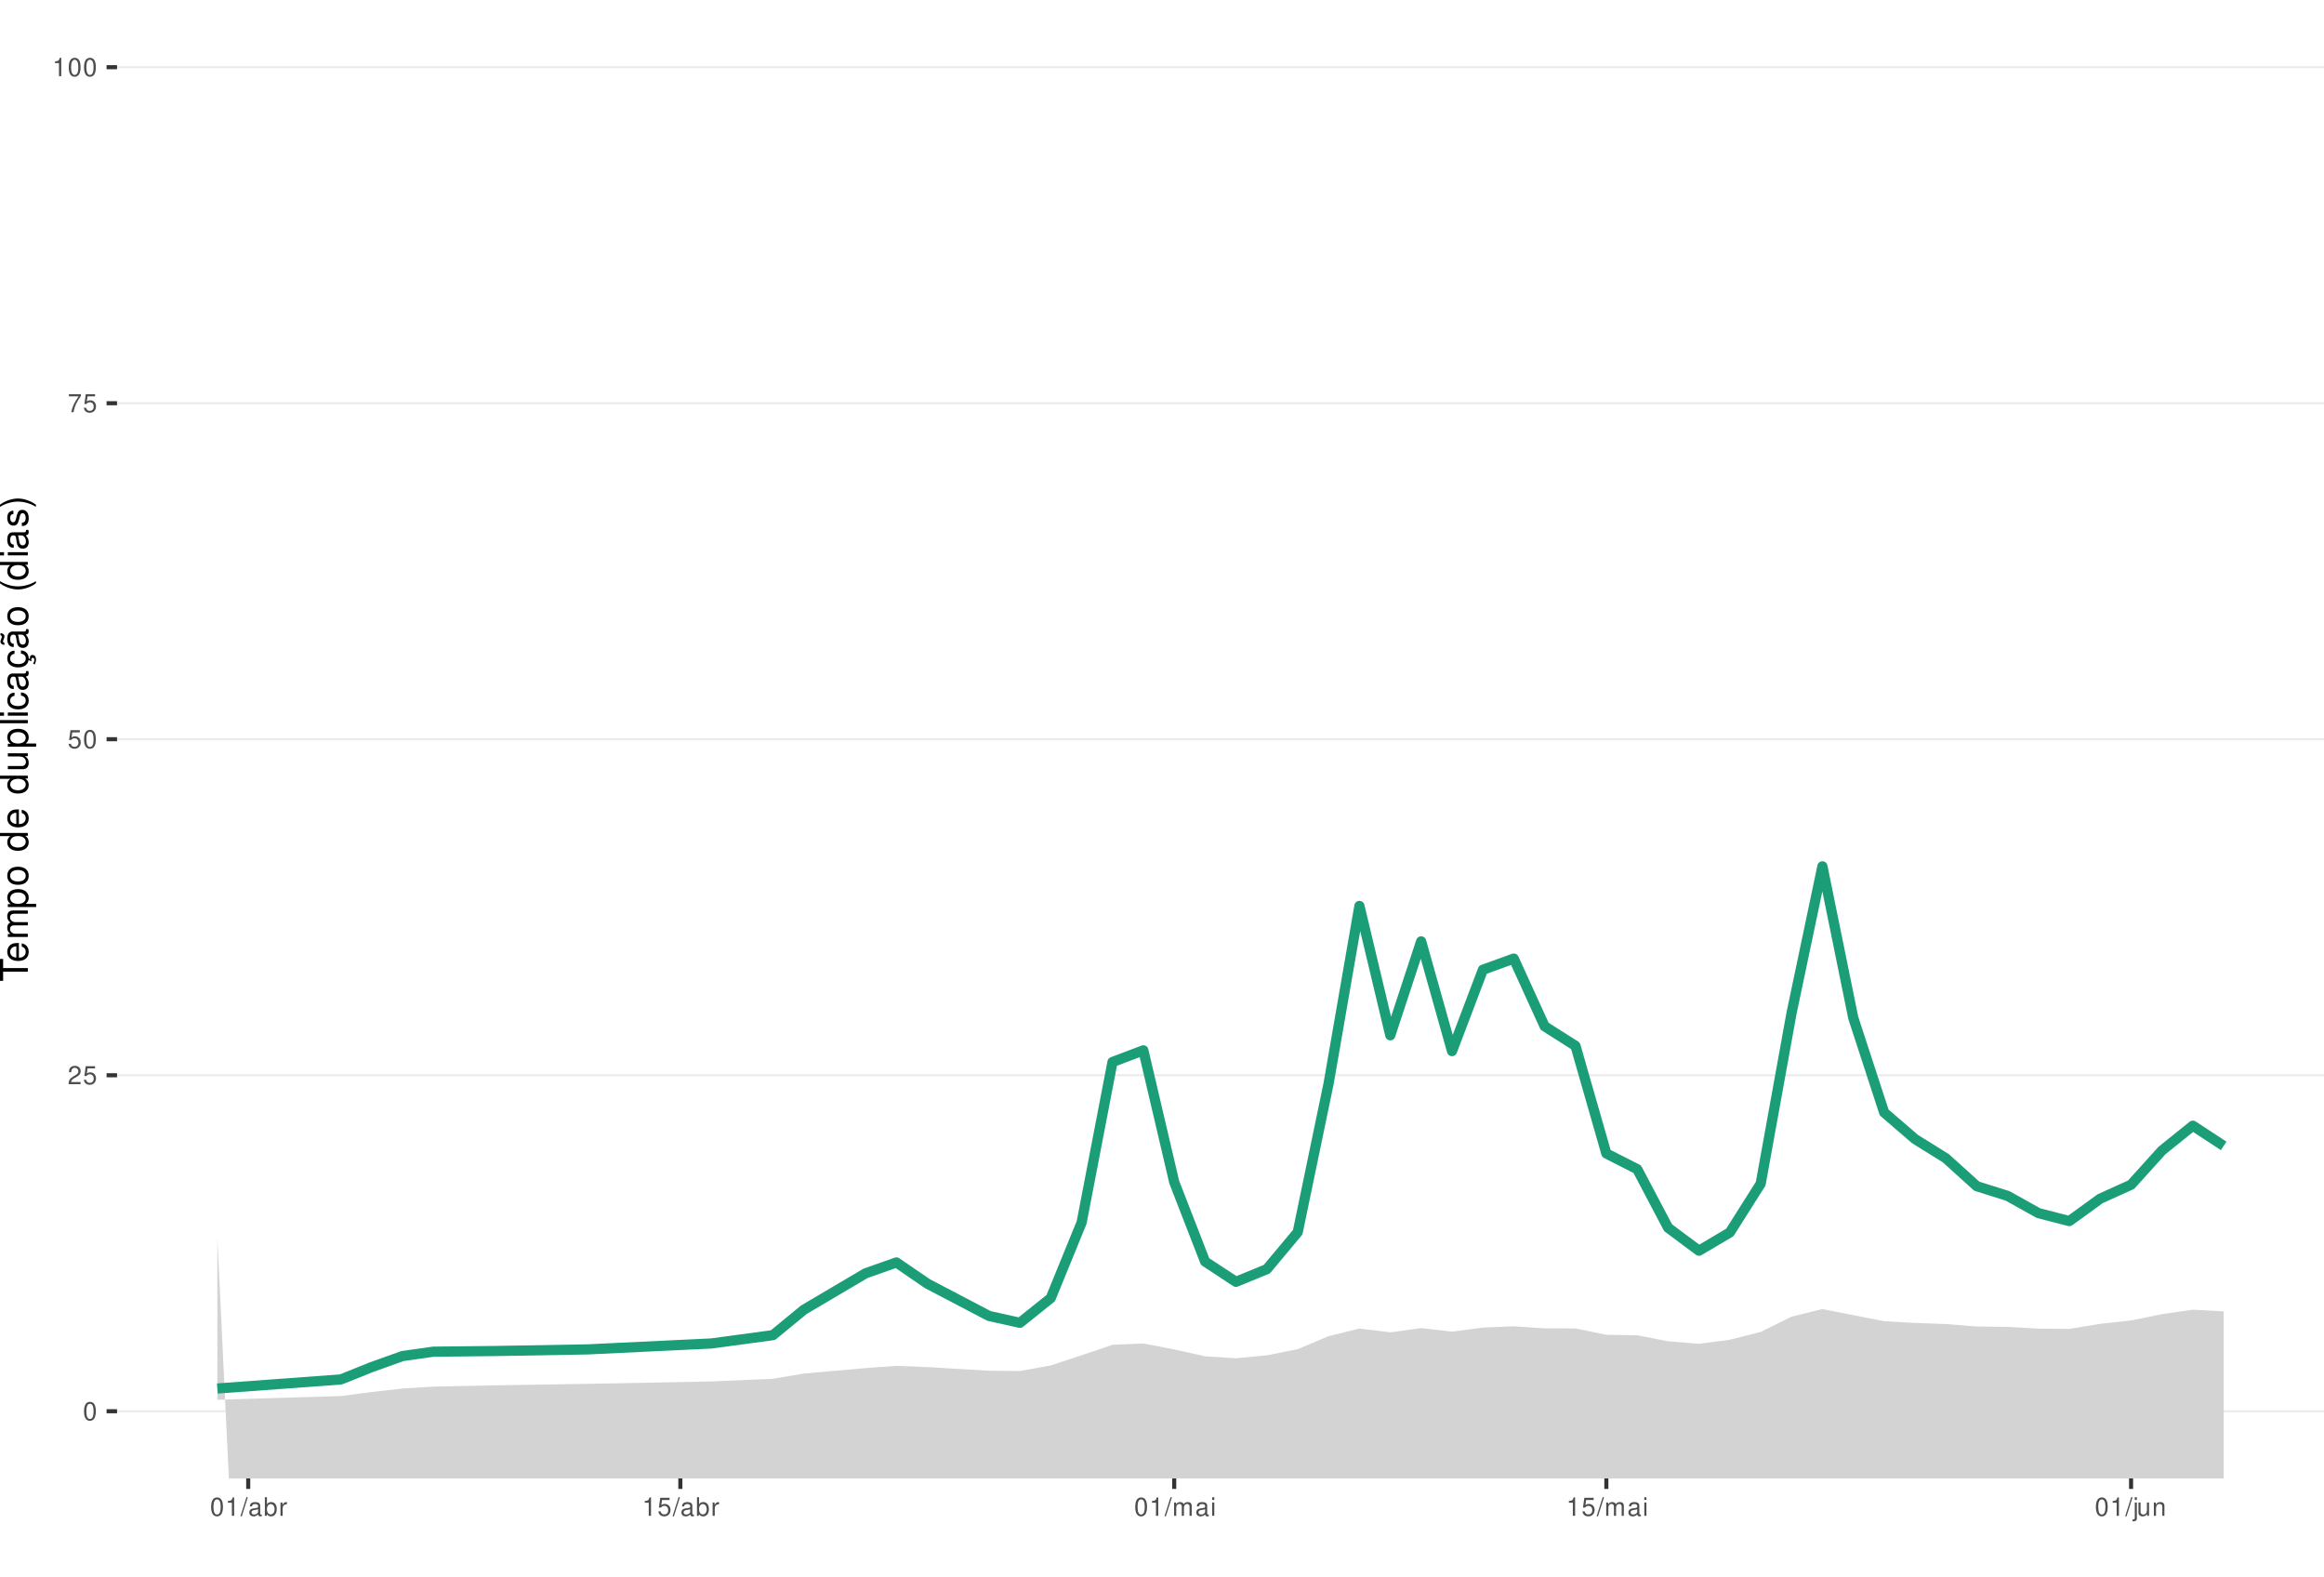
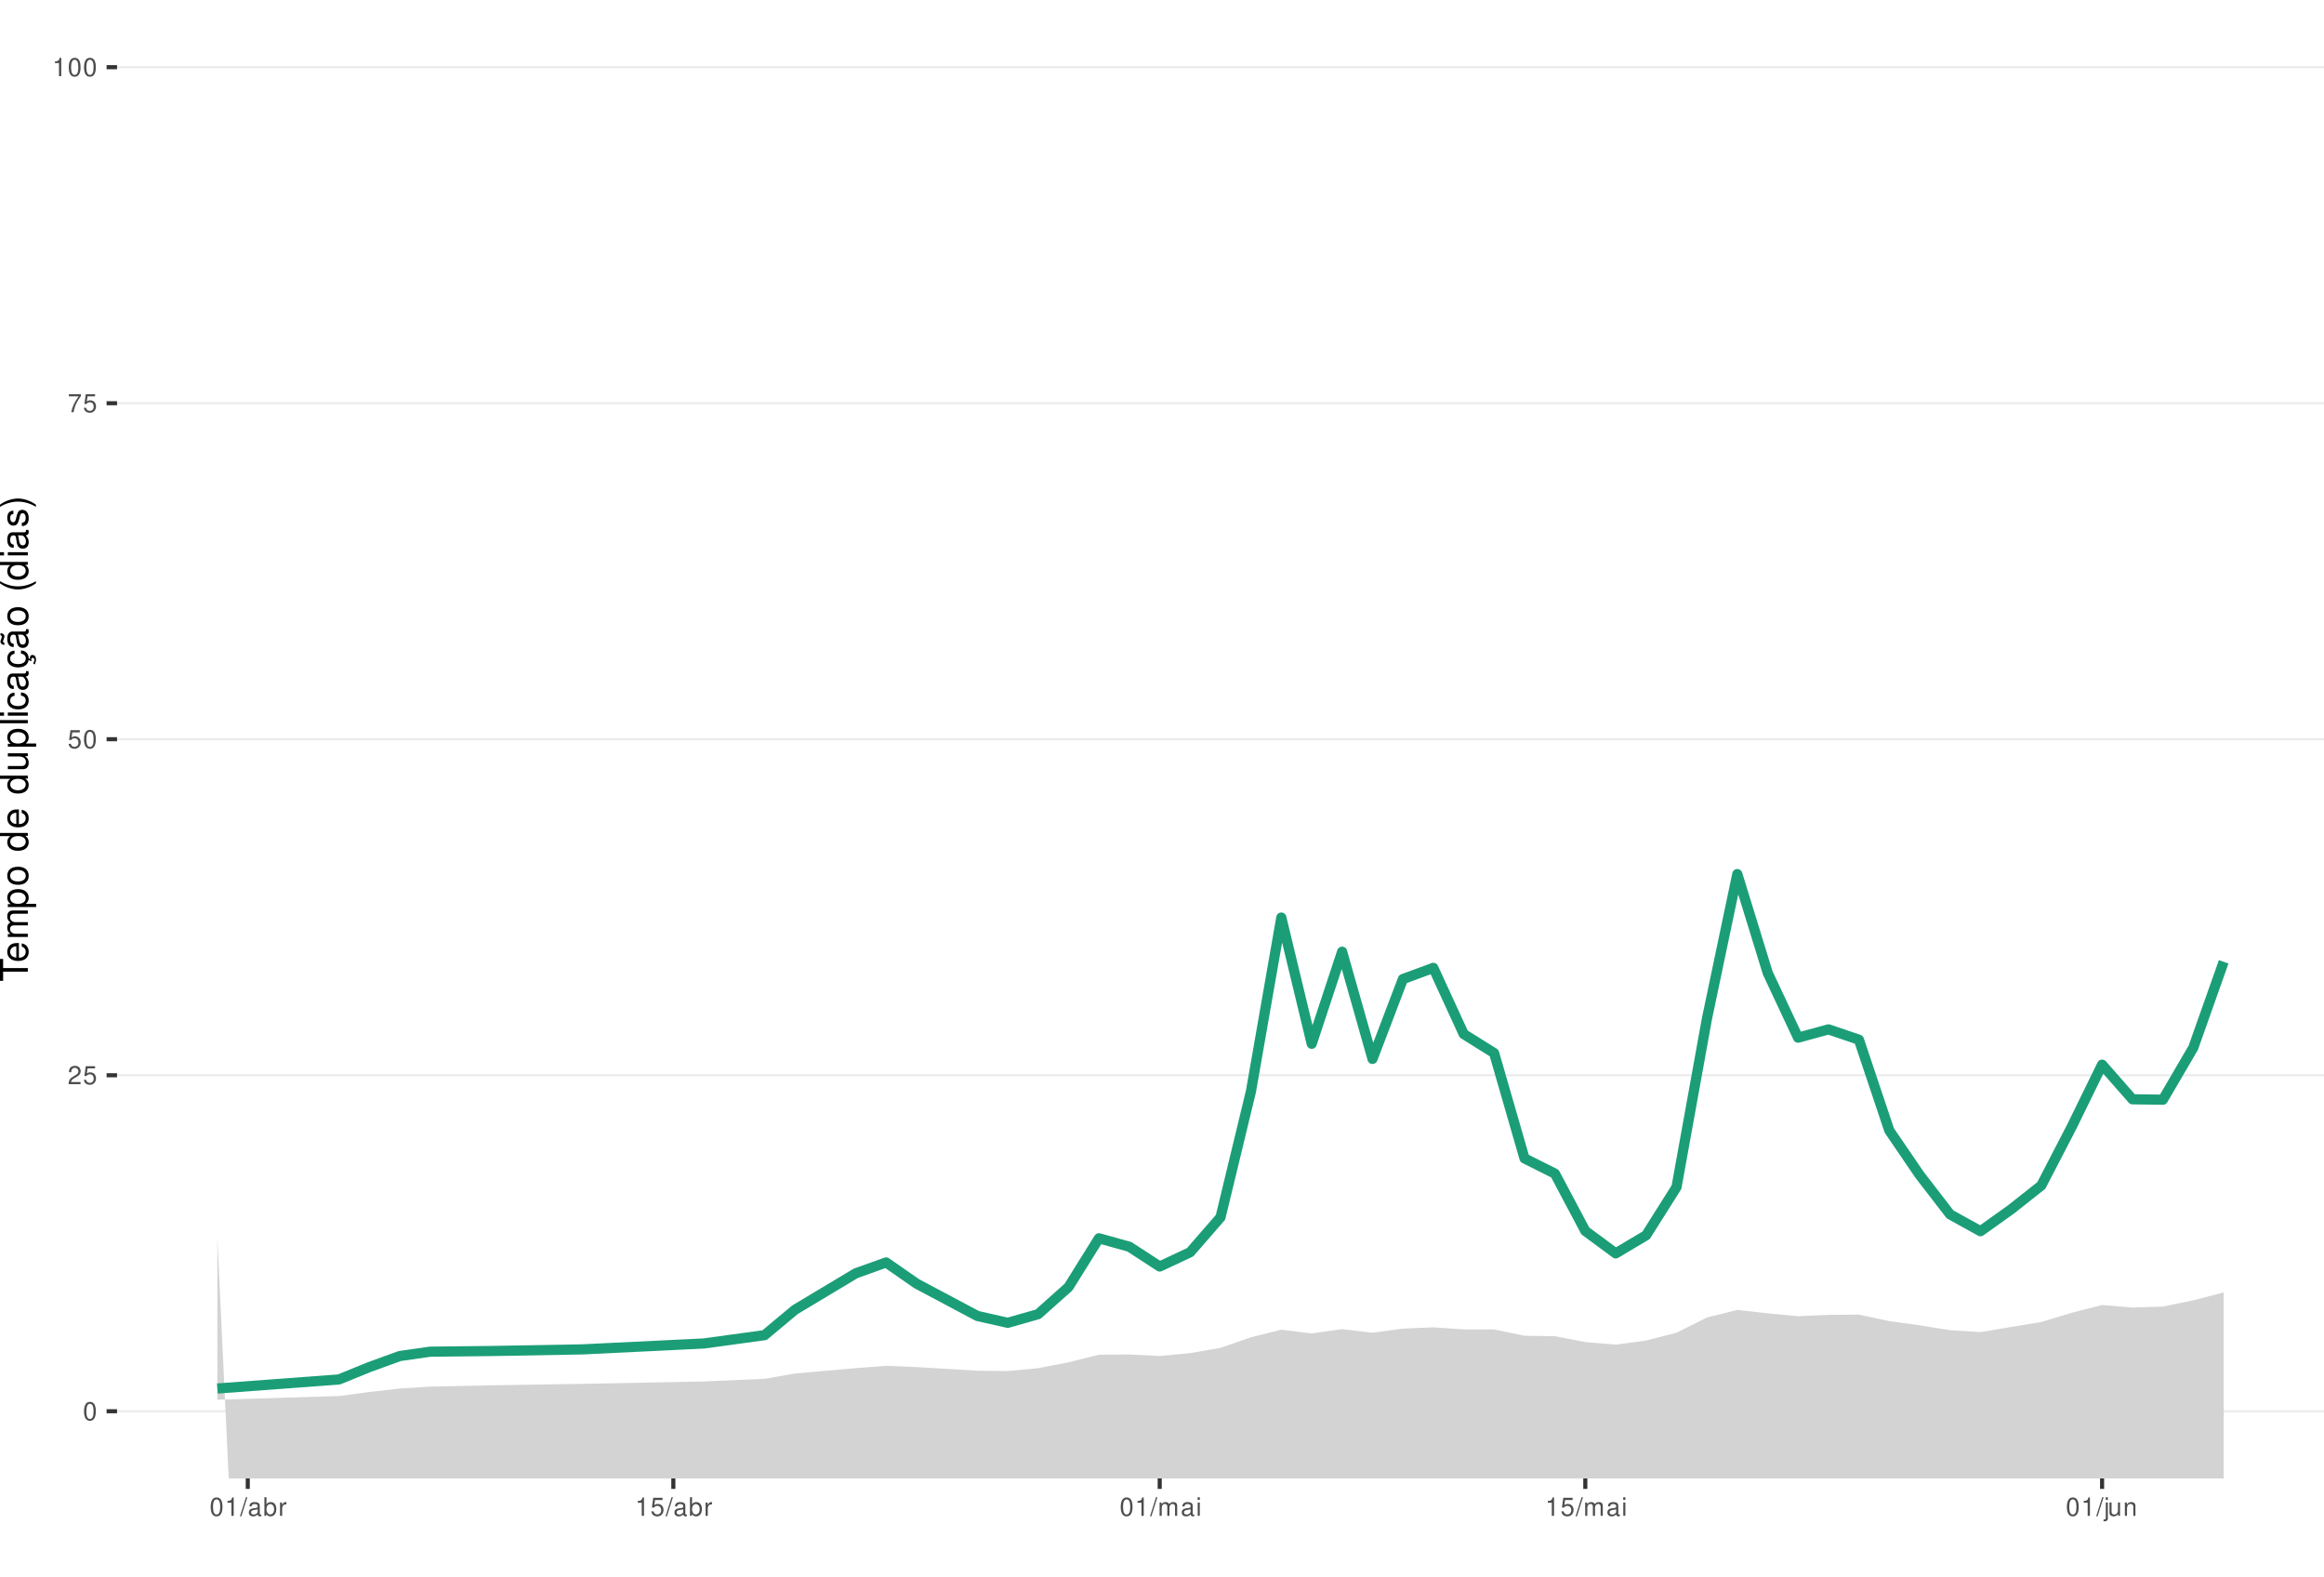
<svg xmlns="http://www.w3.org/2000/svg" xmlns:xlink="http://www.w3.org/1999/xlink" width="609pt" height="413pt" viewBox="0 0 609 413" version="1.1">
  <defs>
    <g>
      <symbol overflow="visible" id="glyph0-0">
        <path style="stroke:none;" d="" />
      </symbol>
      <symbol overflow="visible" id="glyph0-1">
        <path style="stroke:none;" d="M 1.828 -4.812 C 1.391 -4.812 0.984 -4.609 0.75 -4.281 C 0.438 -3.859 0.281 -3.219 0.281 -2.328 C 0.281 -0.703 0.812 0.156 1.828 0.156 C 2.828 0.156 3.375 -0.703 3.375 -2.297 C 3.375 -3.219 3.234 -3.844 2.922 -4.281 C 2.672 -4.625 2.281 -4.812 1.828 -4.812 Z M 1.828 -4.297 C 2.469 -4.297 2.781 -3.641 2.781 -2.344 C 2.781 -0.969 2.469 -0.328 1.812 -0.328 C 1.203 -0.328 0.891 -1 0.891 -2.328 C 0.891 -3.641 1.203 -4.297 1.828 -4.297 Z M 1.828 -4.297 " />
      </symbol>
      <symbol overflow="visible" id="glyph0-2">
        <path style="stroke:none;" d="M 3.375 -0.578 L 0.891 -0.578 C 0.938 -0.984 1.156 -1.234 1.734 -1.578 L 2.406 -1.953 C 3.062 -2.328 3.406 -2.812 3.406 -3.406 C 3.406 -3.812 3.234 -4.188 2.969 -4.438 C 2.688 -4.688 2.344 -4.812 1.891 -4.812 C 1.297 -4.812 0.844 -4.594 0.578 -4.188 C 0.422 -3.938 0.344 -3.641 0.328 -3.141 L 0.922 -3.141 C 0.938 -3.469 0.984 -3.672 1.062 -3.828 C 1.219 -4.125 1.516 -4.297 1.875 -4.297 C 2.406 -4.297 2.797 -3.906 2.797 -3.391 C 2.797 -3.016 2.578 -2.672 2.156 -2.438 L 1.547 -2.078 C 0.562 -1.516 0.281 -1.062 0.219 0 L 3.375 0 Z M 3.375 -0.578 " />
      </symbol>
      <symbol overflow="visible" id="glyph0-3">
        <path style="stroke:none;" d="M 3.172 -4.719 L 0.734 -4.719 L 0.375 -2.156 L 0.922 -2.156 C 1.188 -2.469 1.422 -2.594 1.797 -2.594 C 2.422 -2.594 2.812 -2.156 2.812 -1.453 C 2.812 -0.781 2.422 -0.359 1.781 -0.359 C 1.266 -0.359 0.953 -0.625 0.812 -1.156 L 0.234 -1.156 C 0.312 -0.766 0.375 -0.578 0.516 -0.406 C 0.781 -0.047 1.266 0.156 1.797 0.156 C 2.75 0.156 3.422 -0.547 3.422 -1.531 C 3.422 -2.469 2.797 -3.109 1.891 -3.109 C 1.562 -3.109 1.297 -3.016 1.016 -2.828 L 1.203 -4.141 L 3.172 -4.141 Z M 3.172 -4.719 " />
      </symbol>
      <symbol overflow="visible" id="glyph0-4">
        <path style="stroke:none;" d="M 3.469 -4.719 L 0.312 -4.719 L 0.312 -4.141 L 2.859 -4.141 C 1.734 -2.531 1.266 -1.547 0.922 0 L 1.547 0 C 1.797 -1.516 2.391 -2.812 3.469 -4.234 Z M 3.469 -4.719 " />
      </symbol>
      <symbol overflow="visible" id="glyph0-5">
        <path style="stroke:none;" d="M 1.719 -3.422 L 1.719 0 L 2.312 0 L 2.312 -4.812 L 1.922 -4.812 C 1.719 -4.078 1.578 -3.969 0.672 -3.859 L 0.672 -3.422 Z M 1.719 -3.422 " />
      </symbol>
      <symbol overflow="visible" id="glyph0-6">
        <path style="stroke:none;" d="M 1.531 -4.859 L -0.047 0.141 L 0.312 0.141 L 1.891 -4.859 Z M 1.531 -4.859 " />
      </symbol>
      <symbol overflow="visible" id="glyph0-7">
        <path style="stroke:none;" d="M 3.562 -0.328 C 3.5 -0.312 3.469 -0.312 3.438 -0.312 C 3.25 -0.312 3.141 -0.406 3.141 -0.578 L 3.141 -2.641 C 3.141 -3.25 2.688 -3.594 1.828 -3.594 C 1.312 -3.594 0.906 -3.438 0.672 -3.188 C 0.516 -3 0.453 -2.797 0.438 -2.453 L 0.984 -2.453 C 1.031 -2.875 1.297 -3.078 1.812 -3.078 C 2.312 -3.078 2.594 -2.891 2.594 -2.562 L 2.594 -2.406 C 2.578 -2.172 2.469 -2.078 2.016 -2.031 C 1.219 -1.922 1.109 -1.891 0.891 -1.812 C 0.484 -1.641 0.281 -1.328 0.281 -0.875 C 0.281 -0.25 0.719 0.156 1.422 0.156 C 1.859 0.156 2.219 0 2.609 -0.359 C 2.656 0 2.828 0.156 3.188 0.156 C 3.297 0.156 3.375 0.141 3.562 0.094 Z M 2.594 -1.094 C 2.594 -0.906 2.531 -0.797 2.375 -0.641 C 2.141 -0.438 1.875 -0.328 1.547 -0.328 C 1.109 -0.328 0.859 -0.547 0.859 -0.891 C 0.859 -1.266 1.094 -1.438 1.703 -1.531 C 2.297 -1.609 2.406 -1.641 2.594 -1.719 Z M 2.594 -1.094 " />
      </symbol>
      <symbol overflow="visible" id="glyph0-8">
        <path style="stroke:none;" d="M 0.359 -4.859 L 0.359 0 L 0.859 0 L 0.859 -0.453 C 1.125 -0.047 1.484 0.156 1.969 0.156 C 2.875 0.156 3.484 -0.594 3.484 -1.75 C 3.484 -2.891 2.922 -3.594 1.984 -3.594 C 1.516 -3.594 1.172 -3.406 0.906 -3.016 L 0.906 -4.859 Z M 1.891 -3.062 C 2.5 -3.062 2.906 -2.531 2.906 -1.703 C 2.906 -0.906 2.484 -0.359 1.891 -0.359 C 1.297 -0.359 0.906 -0.906 0.906 -1.719 C 0.906 -2.531 1.297 -3.062 1.891 -3.062 Z M 1.891 -3.062 " />
      </symbol>
      <symbol overflow="visible" id="glyph0-9">
        <path style="stroke:none;" d="M 0.453 -3.484 L 0.453 0 L 1.016 0 L 1.016 -1.812 C 1.031 -2.656 1.375 -3.016 2.141 -3 L 2.141 -3.562 C 2.047 -3.578 1.984 -3.594 1.922 -3.594 C 1.562 -3.594 1.297 -3.375 0.969 -2.859 L 0.969 -3.484 Z M 0.453 -3.484 " />
      </symbol>
      <symbol overflow="visible" id="glyph0-10">
        <path style="stroke:none;" d="M 0.469 -3.484 L 0.469 0 L 1.031 0 L 1.031 -2.188 C 1.031 -2.703 1.391 -3.109 1.844 -3.109 C 2.25 -3.109 2.484 -2.844 2.484 -2.406 L 2.484 0 L 3.047 0 L 3.047 -2.188 C 3.047 -2.703 3.422 -3.109 3.875 -3.109 C 4.266 -3.109 4.516 -2.844 4.516 -2.406 L 4.516 0 L 5.078 0 L 5.078 -2.609 C 5.078 -3.234 4.719 -3.594 4.062 -3.594 C 3.594 -3.594 3.312 -3.453 2.984 -3.062 C 2.781 -3.422 2.5 -3.594 2.047 -3.594 C 1.578 -3.594 1.266 -3.422 0.984 -3 L 0.984 -3.484 Z M 0.469 -3.484 " />
      </symbol>
      <symbol overflow="visible" id="glyph0-11">
        <path style="stroke:none;" d="M 1 -3.484 L 0.453 -3.484 L 0.453 0 L 1 0 Z M 1 -4.859 L 0.438 -4.859 L 0.438 -4.156 L 1 -4.156 Z M 1 -4.859 " />
      </symbol>
      <symbol overflow="visible" id="glyph0-12">
        <path style="stroke:none;" d="M 0.469 -3.484 L 0.469 0.5 C 0.469 0.859 0.359 0.969 0.016 0.969 C -0.031 0.969 -0.047 0.969 -0.125 0.953 L -0.125 1.438 C -0.047 1.438 -0.016 1.453 0.062 1.453 C 0.688 1.453 1.016 1.203 1.016 0.719 L 1.016 -3.484 Z M 1.016 -4.859 L 0.469 -4.859 L 0.469 -4.156 L 1.016 -4.156 Z M 1.016 -4.859 " />
      </symbol>
      <symbol overflow="visible" id="glyph0-13">
        <path style="stroke:none;" d="M 3.203 0 L 3.203 -3.484 L 2.656 -3.484 L 2.656 -1.516 C 2.656 -0.797 2.281 -0.328 1.703 -0.328 C 1.266 -0.328 0.984 -0.594 0.984 -1.016 L 0.984 -3.484 L 0.438 -3.484 L 0.438 -0.797 C 0.438 -0.219 0.859 0.156 1.547 0.156 C 2.062 0.156 2.391 -0.031 2.703 -0.484 L 2.703 0 Z M 3.203 0 " />
      </symbol>
      <symbol overflow="visible" id="glyph0-14">
        <path style="stroke:none;" d="M 0.469 -3.484 L 0.469 0 L 1.031 0 L 1.031 -1.922 C 1.031 -2.641 1.391 -3.109 1.969 -3.109 C 2.406 -3.109 2.688 -2.828 2.688 -2.422 L 2.688 0 L 3.234 0 L 3.234 -2.641 C 3.234 -3.219 2.812 -3.594 2.141 -3.594 C 1.625 -3.594 1.281 -3.391 0.984 -2.906 L 0.984 -3.484 Z M 0.469 -3.484 " />
      </symbol>
      <symbol overflow="visible" id="glyph1-0">
        <path style="stroke:none;" d="" />
      </symbol>
      <symbol overflow="visible" id="glyph1-1">
        <path style="stroke:none;" d="M -6.469 -3.547 L -6.469 -5.938 L -7.297 -5.938 L -7.297 -0.203 L -6.469 -0.203 L -6.469 -2.609 L 0 -2.609 L 0 -3.547 Z M -6.469 -3.547 " />
      </symbol>
      <symbol overflow="visible" id="glyph1-2">
        <path style="stroke:none;" d="M -2.344 -5.125 C -3.141 -5.125 -3.625 -5.062 -4.016 -4.922 C -4.875 -4.578 -5.391 -3.781 -5.391 -2.797 C -5.391 -1.344 -4.281 -0.406 -2.547 -0.406 C -0.812 -0.406 0.234 -1.297 0.234 -2.781 C 0.234 -3.984 -0.453 -4.812 -1.594 -5.016 L -1.594 -4.188 C -0.906 -3.953 -0.547 -3.484 -0.547 -2.812 C -0.547 -2.281 -0.781 -1.828 -1.219 -1.547 C -1.516 -1.344 -1.812 -1.281 -2.344 -1.266 Z M -3.016 -1.297 C -3.984 -1.359 -4.625 -1.953 -4.625 -2.797 C -4.625 -3.641 -3.953 -4.234 -3.016 -4.234 Z M -3.016 -1.297 " />
      </symbol>
      <symbol overflow="visible" id="glyph1-3">
        <path style="stroke:none;" d="M -5.234 -0.703 L 0 -0.703 L 0 -1.547 L -3.297 -1.547 C -4.047 -1.547 -4.656 -2.094 -4.656 -2.766 C -4.656 -3.391 -4.281 -3.734 -3.609 -3.734 L 0 -3.734 L 0 -4.578 L -3.297 -4.578 C -4.047 -4.578 -4.656 -5.125 -4.656 -5.812 C -4.656 -6.422 -4.266 -6.781 -3.609 -6.781 L 0 -6.781 L 0 -7.625 L -3.938 -7.625 C -4.875 -7.625 -5.391 -7.078 -5.391 -6.094 C -5.391 -5.406 -5.188 -4.984 -4.594 -4.484 C -5.156 -4.188 -5.391 -3.766 -5.391 -3.078 C -5.391 -2.375 -5.125 -1.906 -4.5 -1.469 L -5.234 -1.469 Z M -5.234 -0.703 " />
      </symbol>
      <symbol overflow="visible" id="glyph1-4">
        <path style="stroke:none;" d="M 2.188 -0.547 L 2.188 -1.375 L -0.547 -1.375 C -0.016 -1.812 0.234 -2.312 0.234 -2.984 C 0.234 -4.344 -0.859 -5.234 -2.531 -5.234 C -4.297 -5.234 -5.391 -4.375 -5.391 -2.984 C -5.391 -2.266 -5.062 -1.703 -4.453 -1.312 L -5.234 -1.312 L -5.234 -0.547 Z M -4.609 -2.844 C -4.609 -3.766 -3.797 -4.359 -2.547 -4.359 C -1.359 -4.359 -0.547 -3.75 -0.547 -2.844 C -0.547 -1.953 -1.344 -1.375 -2.578 -1.375 C -3.812 -1.375 -4.609 -1.953 -4.609 -2.844 Z M -4.609 -2.844 " />
      </symbol>
      <symbol overflow="visible" id="glyph1-5">
        <path style="stroke:none;" d="M -5.391 -2.719 C -5.391 -1.234 -4.344 -0.359 -2.578 -0.359 C -0.812 -0.359 0.234 -1.234 0.234 -2.734 C 0.234 -4.203 -0.812 -5.094 -2.547 -5.094 C -4.359 -5.094 -5.391 -4.234 -5.391 -2.719 Z M -4.625 -2.734 C -4.625 -3.672 -3.844 -4.234 -2.547 -4.234 C -1.312 -4.234 -0.547 -3.656 -0.547 -2.734 C -0.547 -1.797 -1.312 -1.234 -2.578 -1.234 C -3.844 -1.234 -4.625 -1.797 -4.625 -2.734 Z M -4.625 -2.734 " />
      </symbol>
      <symbol overflow="visible" id="glyph1-6">
        <path style="stroke:none;" d="" />
      </symbol>
      <symbol overflow="visible" id="glyph1-7">
        <path style="stroke:none;" d="M -7.297 -4.953 L -7.297 -4.125 L -4.578 -4.125 C -5.109 -3.766 -5.391 -3.203 -5.391 -2.516 C -5.391 -1.156 -4.297 -0.266 -2.625 -0.266 C -0.859 -0.266 0.234 -1.125 0.234 -2.547 C 0.234 -3.266 -0.047 -3.766 -0.688 -4.203 L 0 -4.203 L 0 -4.953 Z M -4.609 -2.656 C -4.609 -3.547 -3.812 -4.125 -2.562 -4.125 C -1.344 -4.125 -0.547 -3.547 -0.547 -2.656 C -0.547 -1.734 -1.359 -1.125 -2.578 -1.125 C -3.797 -1.125 -4.609 -1.734 -4.609 -2.656 Z M -4.609 -2.656 " />
      </symbol>
      <symbol overflow="visible" id="glyph1-8">
        <path style="stroke:none;" d="M 0 -4.812 L -5.234 -4.812 L -5.234 -3.984 L -2.266 -3.984 C -1.203 -3.984 -0.5 -3.438 -0.5 -2.562 C -0.5 -1.906 -0.906 -1.484 -1.531 -1.484 L -5.234 -1.484 L -5.234 -0.656 L -1.203 -0.656 C -0.328 -0.656 0.234 -1.297 0.234 -2.312 C 0.234 -3.094 -0.047 -3.578 -0.734 -4.062 L 0 -4.062 Z M 0 -4.812 " />
      </symbol>
      <symbol overflow="visible" id="glyph1-9">
        <path style="stroke:none;" d="M -7.297 -1.516 L -7.297 -0.688 L 0 -0.688 L 0 -1.516 Z M -7.297 -1.516 " />
      </symbol>
      <symbol overflow="visible" id="glyph1-10">
        <path style="stroke:none;" d="M -5.234 -1.5 L -5.234 -0.672 L 0 -0.672 L 0 -1.5 Z M -7.297 -1.5 L -7.297 -0.656 L -6.234 -0.656 L -6.234 -1.5 Z M -7.297 -1.5 " />
      </symbol>
      <symbol overflow="visible" id="glyph1-11">
        <path style="stroke:none;" d="M -3.484 -4.703 C -3.984 -4.672 -4.312 -4.562 -4.609 -4.359 C -5.094 -4 -5.391 -3.375 -5.391 -2.641 C -5.391 -1.219 -4.266 -0.312 -2.531 -0.312 C -0.844 -0.312 0.234 -1.203 0.234 -2.625 C 0.234 -3.875 -0.516 -4.672 -1.797 -4.766 L -1.797 -3.938 C -0.953 -3.797 -0.547 -3.359 -0.547 -2.656 C -0.547 -1.734 -1.297 -1.188 -2.531 -1.188 C -3.844 -1.188 -4.625 -1.719 -4.625 -2.625 C -4.625 -3.328 -4.203 -3.766 -3.484 -3.875 Z M -3.484 -4.703 " />
      </symbol>
      <symbol overflow="visible" id="glyph1-12">
        <path style="stroke:none;" d="M -0.484 -5.344 C -0.469 -5.266 -0.469 -5.219 -0.469 -5.172 C -0.469 -4.875 -0.625 -4.719 -0.875 -4.719 L -3.953 -4.719 C -4.891 -4.719 -5.391 -4.047 -5.391 -2.75 C -5.391 -1.984 -5.172 -1.375 -4.781 -1.016 C -4.516 -0.766 -4.203 -0.672 -3.688 -0.656 L -3.688 -1.484 C -4.328 -1.562 -4.625 -1.938 -4.625 -2.719 C -4.625 -3.484 -4.344 -3.891 -3.844 -3.891 L -3.625 -3.891 C -3.266 -3.875 -3.125 -3.703 -3.047 -3.016 C -2.891 -1.844 -2.844 -1.656 -2.719 -1.344 C -2.453 -0.734 -2 -0.422 -1.312 -0.422 C -0.375 -0.422 0.234 -1.078 0.234 -2.141 C 0.234 -2.797 0 -3.328 -0.547 -3.922 C 0 -3.984 0.234 -4.234 0.234 -4.781 C 0.234 -4.953 0.203 -5.062 0.141 -5.344 Z M -1.656 -3.891 C -1.375 -3.891 -1.203 -3.812 -0.969 -3.562 C -0.656 -3.219 -0.5 -2.812 -0.5 -2.312 C -0.5 -1.672 -0.812 -1.297 -1.344 -1.297 C -1.891 -1.297 -2.172 -1.656 -2.297 -2.547 C -2.422 -3.438 -2.453 -3.609 -2.594 -3.891 Z M -1.656 -3.891 " />
      </symbol>
      <symbol overflow="visible" id="glyph1-13">
        <path style="stroke:none;" d="M 0.234 -2.641 C 0.234 -3.875 -0.547 -4.703 -1.797 -4.766 L -1.797 -3.938 C -0.953 -3.797 -0.531 -3.359 -0.531 -2.656 C -0.531 -1.734 -1.281 -1.188 -2.516 -1.188 C -3.844 -1.188 -4.625 -1.719 -4.625 -2.625 C -4.625 -3.328 -4.203 -3.766 -3.484 -3.875 L -3.484 -4.703 C -3.984 -4.672 -4.312 -4.562 -4.609 -4.359 C -5.094 -4 -5.391 -3.375 -5.391 -2.641 C -5.391 -1.219 -4.266 -0.312 -2.531 -0.312 C -1.469 -0.312 -0.625 -0.672 -0.156 -1.312 C 0.047 -1.594 0.125 -1.812 0.203 -2.25 L 0.922 -1.938 L 0.984 -2.062 C 0.938 -2.188 0.906 -2.25 0.906 -2.375 C 0.906 -2.656 1.047 -2.828 1.281 -2.828 C 1.547 -2.828 1.734 -2.594 1.734 -2.297 C 1.734 -2.031 1.672 -1.844 1.438 -1.406 L 1.406 -1.312 L 1.812 -1.094 C 2.078 -1.75 2.141 -1.953 2.141 -2.344 C 2.141 -3.109 1.781 -3.578 1.203 -3.578 C 0.781 -3.578 0.547 -3.297 0.547 -2.797 C 0.547 -2.703 0.547 -2.641 0.562 -2.516 Z M 0.234 -2.641 " />
      </symbol>
      <symbol overflow="visible" id="glyph1-14">
        <path style="stroke:none;" d="M -0.484 -5.344 C -0.469 -5.266 -0.469 -5.219 -0.469 -5.172 C -0.469 -4.875 -0.625 -4.719 -0.875 -4.719 L -3.953 -4.719 C -4.891 -4.719 -5.391 -4.047 -5.391 -2.75 C -5.391 -1.984 -5.172 -1.375 -4.781 -1.016 C -4.516 -0.766 -4.203 -0.672 -3.688 -0.656 L -3.688 -1.484 C -4.328 -1.562 -4.625 -1.938 -4.625 -2.719 C -4.625 -3.484 -4.344 -3.891 -3.844 -3.891 L -3.625 -3.891 C -3.266 -3.875 -3.125 -3.703 -3.047 -3.016 C -2.891 -1.844 -2.844 -1.656 -2.719 -1.344 C -2.453 -0.734 -2 -0.422 -1.312 -0.422 C -0.375 -0.422 0.234 -1.078 0.234 -2.141 C 0.234 -2.797 0 -3.328 -0.547 -3.922 C 0 -3.984 0.234 -4.234 0.234 -4.781 C 0.234 -4.953 0.203 -5.062 0.141 -5.344 Z M -1.656 -3.891 C -1.375 -3.891 -1.203 -3.812 -0.969 -3.562 C -0.656 -3.219 -0.5 -2.812 -0.5 -2.312 C -0.5 -1.672 -0.812 -1.297 -1.344 -1.297 C -1.891 -1.297 -2.172 -1.656 -2.297 -2.547 C -2.422 -3.438 -2.453 -3.609 -2.594 -3.891 Z M -7.172 -3.75 C -6.922 -3.672 -6.812 -3.547 -6.812 -3.375 C -6.812 -3.25 -6.875 -2.984 -6.984 -2.734 C -7.156 -2.312 -7.172 -2.25 -7.172 -2.047 C -7.172 -1.594 -6.797 -1.297 -6.141 -1.188 L -6.141 -1.766 C -6.375 -1.812 -6.5 -1.938 -6.5 -2.094 C -6.5 -2.203 -6.469 -2.344 -6.375 -2.578 C -6.156 -3.156 -6.125 -3.234 -6.125 -3.438 C -6.125 -3.922 -6.484 -4.219 -7.172 -4.312 Z M -7.172 -3.75 " />
      </symbol>
      <symbol overflow="visible" id="glyph1-15">
        <path style="stroke:none;" d="M -7.297 -2.359 C -5.984 -1.359 -4.156 -0.734 -2.594 -0.734 C -1.016 -0.734 0.812 -1.359 2.125 -2.359 L 2.125 -2.906 C 0.688 -2.031 -0.984 -1.547 -2.594 -1.547 C -4.188 -1.547 -5.875 -2.031 -7.297 -2.906 Z M -7.297 -2.359 " />
      </symbol>
      <symbol overflow="visible" id="glyph1-16">
        <path style="stroke:none;" d="M -3.781 -4.375 C -4.812 -4.375 -5.391 -3.688 -5.391 -2.484 C -5.391 -1.266 -4.766 -0.469 -3.797 -0.469 C -2.969 -0.469 -2.578 -0.891 -2.281 -2.125 L -2.094 -2.906 C -1.953 -3.484 -1.734 -3.719 -1.375 -3.719 C -0.875 -3.719 -0.547 -3.234 -0.547 -2.5 C -0.547 -2.047 -0.672 -1.672 -0.891 -1.453 C -1.047 -1.328 -1.188 -1.266 -1.562 -1.219 L -1.562 -0.344 C -0.344 -0.375 0.234 -1.062 0.234 -2.438 C 0.234 -3.75 -0.422 -4.594 -1.438 -4.594 C -2.203 -4.594 -2.641 -4.156 -2.891 -3.109 L -3.078 -2.312 C -3.234 -1.625 -3.453 -1.344 -3.828 -1.344 C -4.312 -1.344 -4.625 -1.766 -4.625 -2.453 C -4.625 -3.125 -4.328 -3.484 -3.781 -3.5 Z M -3.781 -4.375 " />
      </symbol>
      <symbol overflow="visible" id="glyph1-17">
        <path style="stroke:none;" d="M 2.125 -0.938 C 0.812 -1.938 -1.016 -2.562 -2.578 -2.562 C -4.156 -2.562 -5.984 -1.938 -7.297 -0.938 L -7.297 -0.375 C -5.859 -1.266 -4.188 -1.75 -2.578 -1.75 C -0.984 -1.75 0.703 -1.266 2.125 -0.375 Z M 2.125 -0.938 " />
      </symbol>
    </g>
    <clipPath id="clip1">
      <path d="M 30.672 0 L 609 0 L 609 387.328 L 30.672 387.328 Z M 30.672 0 " />
    </clipPath>
    <clipPath id="clip2">
      <path d="M 30.672 369 L 609 369 L 609 370 L 30.672 370 Z M 30.672 369 " />
    </clipPath>
    <clipPath id="clip3">
      <path d="M 30.672 281 L 609 281 L 609 282 L 30.672 282 Z M 30.672 281 " />
    </clipPath>
    <clipPath id="clip4">
      <path d="M 30.672 193 L 609 193 L 609 194 L 30.672 194 Z M 30.672 193 " />
    </clipPath>
    <clipPath id="clip5">
      <path d="M 30.672 105 L 609 105 L 609 106 L 30.672 106 Z M 30.672 105 " />
    </clipPath>
    <clipPath id="clip6">
      <path d="M 30.672 17 L 609 17 L 609 18 L 30.672 18 Z M 30.672 17 " />
    </clipPath>
    <clipPath id="clip7">
      <path d="M 56 324 L 583 324 L 583 387.328 L 56 387.328 Z M 56 324 " />
    </clipPath>
  </defs>
  <g id="surface51">
    <rect x="0" y="0" width="609" height="413" style="fill:rgb(100%,100%,100%);fill-opacity:1;stroke:none;" />
    <rect x="0" y="0" width="609" height="413" style="fill:rgb(100%,100%,100%);fill-opacity:1;stroke:none;" />
    <path style="fill:none;stroke-width:1.067;stroke-linecap:round;stroke-linejoin:round;stroke:rgb(100%,100%,100%);stroke-opacity:1;stroke-miterlimit:10;" d="M 0 413 L 609 413 L 609 0 L 0 0 Z M 0 413 " />
    <g clip-path="url(#clip1)" clip-rule="nonzero">
      <path style=" stroke:none;fill-rule:nonzero;fill:rgb(100%,100%,100%);fill-opacity:1;" d="M 30.672 387.328 L 609 387.328 L 609 0 L 30.672 0 Z M 30.672 387.328 " />
    </g>
    <g clip-path="url(#clip2)" clip-rule="nonzero">
      <path style="fill:none;stroke-width:0.533;stroke-linecap:butt;stroke-linejoin:round;stroke:rgb(92.157%,92.157%,92.157%);stroke-opacity:1;stroke-miterlimit:10;" d="M 30.672 369.723 L 609 369.723 " />
    </g>
    <g clip-path="url(#clip3)" clip-rule="nonzero">
      <path style="fill:none;stroke-width:0.533;stroke-linecap:butt;stroke-linejoin:round;stroke:rgb(92.157%,92.157%,92.157%);stroke-opacity:1;stroke-miterlimit:10;" d="M 30.672 281.695 L 609 281.695 " />
    </g>
    <g clip-path="url(#clip4)" clip-rule="nonzero">
      <path style="fill:none;stroke-width:0.533;stroke-linecap:butt;stroke-linejoin:round;stroke:rgb(92.157%,92.157%,92.157%);stroke-opacity:1;stroke-miterlimit:10;" d="M 30.672 193.664 L 609 193.664 " />
    </g>
    <g clip-path="url(#clip5)" clip-rule="nonzero">
      <path style="fill:none;stroke-width:0.533;stroke-linecap:butt;stroke-linejoin:round;stroke:rgb(92.157%,92.157%,92.157%);stroke-opacity:1;stroke-miterlimit:10;" d="M 30.672 105.637 L 609 105.637 " />
    </g>
    <g clip-path="url(#clip6)" clip-rule="nonzero">
      <path style="fill:none;stroke-width:0.533;stroke-linecap:butt;stroke-linejoin:round;stroke:rgb(92.157%,92.157%,92.157%);stroke-opacity:1;stroke-miterlimit:10;" d="M 30.672 17.605 L 609 17.605 " />
    </g>
    <g clip-path="url(#clip7)" clip-rule="nonzero">
-       <path style=" stroke:none;fill-rule:nonzero;fill:rgb(82.745%,82.745%,82.745%);fill-opacity:1;" d="M 56.957 324.281 L 61.207 413 L 101.719 413 L 105.488 407.883 L 113.578 411.23 L 115.75 413 L 209.332 413 L 210.641 409.379 L 226.816 400.422 L 234.906 400.629 L 242.996 408.02 L 245.246 413 L 281.492 413 L 283.438 406.141 L 291.527 397.926 L 299.613 398.246 L 307.703 405.117 L 310.973 413 L 344.922 413 L 348.145 406.152 L 356.234 401.969 L 364.324 405.477 L 372.41 403.531 L 380.5 407.188 L 388.59 405.117 L 396.676 405.43 L 404.766 407.961 L 412.855 409.527 L 415.762 413 L 476.871 413 L 477.562 412.621 L 478.039 413 L 582.711 413 L 582.711 343.555 L 574.625 343.113 L 566.535 344.285 L 558.445 345.934 L 550.359 346.816 L 542.27 348.148 L 534.18 348.082 L 526.094 347.625 L 518.004 347.523 L 509.914 346.875 L 501.828 346.586 L 493.738 346.137 L 485.648 344.547 L 477.562 342.953 L 469.473 344.938 L 461.383 348.945 L 453.297 350.988 L 445.207 352.059 L 437.117 351.379 L 429.031 349.82 L 420.941 349.695 L 412.855 348.023 L 404.766 348.008 L 396.676 347.465 L 388.59 347.797 L 380.5 348.875 L 372.41 347.93 L 364.324 349.043 L 356.234 348.066 L 348.145 350.059 L 340.059 353.457 L 331.969 355.066 L 323.879 355.84 L 315.793 355.328 L 307.703 353.527 L 299.613 351.969 L 291.527 352.312 L 283.438 355.047 L 275.348 357.715 L 267.262 359.188 L 259.172 359.105 L 242.996 358.148 L 234.906 357.832 L 226.816 358.418 L 210.641 359.844 L 202.551 361.219 L 186.375 361.914 L 154.02 362.539 L 129.754 362.93 L 113.578 363.266 L 105.488 363.762 L 97.402 364.68 L 89.312 365.738 L 56.957 366.707 Z M 56.957 324.281 " />
-     </g>
-     <path style="fill:none;stroke-width:2.667;stroke-linecap:butt;stroke-linejoin:round;stroke:rgb(10.588%,61.961%,46.667%);stroke-opacity:1;stroke-miterlimit:10;" d="M 56.957 363.762 L 89.312 361.391 L 97.402 358.148 L 105.488 355.258 L 113.578 354.117 L 129.754 353.941 L 154.02 353.516 L 186.375 351.969 L 202.551 349.785 L 210.641 343.137 L 226.816 333.59 L 234.906 330.738 L 242.996 336.281 L 259.172 344.754 L 267.262 346.555 L 275.348 340.078 L 283.438 320.266 L 291.527 278.227 L 299.613 275.172 L 307.703 309.688 L 315.793 330.504 L 323.879 335.816 L 331.969 332.5 L 340.059 322.824 L 348.145 283.922 L 356.234 237.336 L 364.324 271.234 L 372.41 246.625 L 380.5 275.375 L 388.59 254.055 L 396.676 251.129 L 404.766 268.867 L 412.855 274 L 420.941 302.191 L 429.031 306.305 L 437.117 321.637 L 445.207 327.664 L 453.297 322.887 L 461.383 310.105 L 469.473 265.406 L 477.562 226.961 L 485.648 266.664 L 493.738 291.441 L 501.828 298.414 L 509.914 303.441 L 518.004 310.758 L 526.094 313.305 L 534.18 317.82 L 542.27 319.898 L 550.359 314.031 L 558.445 310.375 L 566.535 301.422 L 574.625 294.91 L 582.711 300.199 " />
+       <path style=" stroke:none;fill-rule:nonzero;fill:rgb(82.745%,82.745%,82.745%);fill-opacity:1;" d="M 56.957 324.281 L 61.145 413 L 101.039 413 L 104.754 407.883 L 112.719 411.23 L 114.855 413 L 207.023 413 L 208.312 409.379 L 224.242 400.422 L 232.211 400.629 L 240.176 408.02 L 242.395 413 L 287.949 413 L 287.973 412.949 L 288.047 413 L 323.145 413 L 327.801 405.906 L 335.766 401.688 L 343.734 405.219 L 351.699 403.258 L 359.664 406.941 L 367.633 404.859 L 375.598 405.172 L 383.562 407.719 L 391.527 409.301 L 394.547 413 L 454.199 413 L 455.258 412.406 L 456.508 413 L 582.711 413 L 582.711 338.59 L 574.746 340.656 L 566.781 342.297 L 558.812 342.551 L 550.848 341.891 L 542.883 343.926 L 534.918 346.336 L 526.949 347.652 L 518.984 348.984 L 511.02 348.488 L 503.051 347.207 L 495.086 346.105 L 487.121 344.402 L 479.156 344.477 L 471.188 344.82 L 463.223 344.066 L 455.258 343.18 L 447.289 345.16 L 439.324 349.16 L 431.359 351.199 L 423.395 352.27 L 415.426 351.602 L 407.461 350.062 L 399.496 349.941 L 391.527 348.285 L 383.562 348.277 L 375.598 347.738 L 367.633 348.074 L 359.664 349.152 L 351.699 348.215 L 343.734 349.328 L 335.766 348.359 L 327.801 350.348 L 319.836 353.117 L 311.871 354.496 L 303.902 355.25 L 295.938 354.859 L 287.973 354.91 L 280.004 356.898 L 272.039 358.438 L 264.074 359.188 L 256.109 359.105 L 240.176 358.148 L 232.211 357.832 L 224.242 358.418 L 208.312 359.844 L 200.348 361.219 L 184.414 361.914 L 152.551 362.539 L 128.652 362.93 L 112.719 363.266 L 104.754 363.762 L 96.789 364.68 L 88.824 365.738 L 56.957 366.707 Z M 56.957 324.281 " />
+     </g>
+     <path style="fill:none;stroke-width:2.667;stroke-linecap:butt;stroke-linejoin:round;stroke:rgb(10.588%,61.961%,46.667%);stroke-opacity:1;stroke-miterlimit:10;" d="M 56.957 363.762 L 88.824 361.391 L 96.789 358.148 L 104.754 355.258 L 112.719 354.117 L 128.652 353.941 L 152.551 353.516 L 184.414 351.969 L 200.348 349.785 L 208.312 343.137 L 224.242 333.59 L 232.211 330.738 L 240.176 336.281 L 256.109 344.754 L 264.074 346.555 L 272.039 344.289 L 280.004 337.188 L 287.973 324.41 L 295.938 326.621 L 303.902 331.801 L 311.871 328.07 L 319.836 318.906 L 327.801 285.957 L 335.766 240.387 L 343.734 273.453 L 351.699 249.336 L 359.664 277.41 L 367.633 256.496 L 375.598 253.566 L 383.562 270.902 L 391.527 275.879 L 399.496 303.477 L 407.461 307.469 L 415.426 322.48 L 423.395 328.363 L 431.359 323.629 L 439.324 311.008 L 447.289 266.934 L 455.258 228.996 L 463.223 254.871 L 471.188 271.852 L 479.156 269.68 L 487.121 272.379 L 495.086 296.16 L 503.051 307.832 L 511.02 318.152 L 518.984 322.555 L 526.949 316.871 L 534.918 310.578 L 542.883 295.207 L 550.848 278.922 L 558.812 287.992 L 566.781 288.102 L 574.746 274.48 L 582.711 251.98 " />
    <g style="fill:rgb(30.196%,30.196%,30.196%);fill-opacity:1;">
      <use xlink:href="#glyph0-1" x="21.738" y="372.07" />
    </g>
    <g style="fill:rgb(30.196%,30.196%,30.196%);fill-opacity:1;">
      <use xlink:href="#glyph0-2" x="17.738" y="284.043" />
      <use xlink:href="#glyph0-3" x="21.738" y="284.043" />
    </g>
    <g style="fill:rgb(30.196%,30.196%,30.196%);fill-opacity:1;">
      <use xlink:href="#glyph0-3" x="17.738" y="196.012" />
      <use xlink:href="#glyph0-1" x="21.738" y="196.012" />
    </g>
    <g style="fill:rgb(30.196%,30.196%,30.196%);fill-opacity:1;">
      <use xlink:href="#glyph0-4" x="17.738" y="107.984" />
      <use xlink:href="#glyph0-3" x="21.738" y="107.984" />
    </g>
    <g style="fill:rgb(30.196%,30.196%,30.196%);fill-opacity:1;">
      <use xlink:href="#glyph0-5" x="13.738" y="19.953" />
      <use xlink:href="#glyph0-1" x="17.738" y="19.953" />
      <use xlink:href="#glyph0-1" x="21.738" y="19.953" />
    </g>
    <path style="fill:none;stroke-width:1.067;stroke-linecap:butt;stroke-linejoin:round;stroke:rgb(20%,20%,20%);stroke-opacity:1;stroke-miterlimit:10;" d="M 27.93 369.723 L 30.672 369.723 " />
    <path style="fill:none;stroke-width:1.067;stroke-linecap:butt;stroke-linejoin:round;stroke:rgb(20%,20%,20%);stroke-opacity:1;stroke-miterlimit:10;" d="M 27.93 281.695 L 30.672 281.695 " />
    <path style="fill:none;stroke-width:1.067;stroke-linecap:butt;stroke-linejoin:round;stroke:rgb(20%,20%,20%);stroke-opacity:1;stroke-miterlimit:10;" d="M 27.93 193.664 L 30.672 193.664 " />
    <path style="fill:none;stroke-width:1.067;stroke-linecap:butt;stroke-linejoin:round;stroke:rgb(20%,20%,20%);stroke-opacity:1;stroke-miterlimit:10;" d="M 27.93 105.637 L 30.672 105.637 " />
    <path style="fill:none;stroke-width:1.067;stroke-linecap:butt;stroke-linejoin:round;stroke:rgb(20%,20%,20%);stroke-opacity:1;stroke-miterlimit:10;" d="M 27.93 17.605 L 30.672 17.605 " />
-     <path style="fill:none;stroke-width:1.067;stroke-linecap:butt;stroke-linejoin:round;stroke:rgb(20%,20%,20%);stroke-opacity:1;stroke-miterlimit:10;" d="M 65.047 390.07 L 65.047 387.328 " />
-     <path style="fill:none;stroke-width:1.067;stroke-linecap:butt;stroke-linejoin:round;stroke:rgb(20%,20%,20%);stroke-opacity:1;stroke-miterlimit:10;" d="M 178.285 390.07 L 178.285 387.328 " />
-     <path style="fill:none;stroke-width:1.067;stroke-linecap:butt;stroke-linejoin:round;stroke:rgb(20%,20%,20%);stroke-opacity:1;stroke-miterlimit:10;" d="M 307.703 390.07 L 307.703 387.328 " />
-     <path style="fill:none;stroke-width:1.067;stroke-linecap:butt;stroke-linejoin:round;stroke:rgb(20%,20%,20%);stroke-opacity:1;stroke-miterlimit:10;" d="M 420.941 390.07 L 420.941 387.328 " />
-     <path style="fill:none;stroke-width:1.067;stroke-linecap:butt;stroke-linejoin:round;stroke:rgb(20%,20%,20%);stroke-opacity:1;stroke-miterlimit:10;" d="M 558.445 390.07 L 558.445 387.328 " />
-     <g style="fill:rgb(30.196%,30.196%,30.196%);fill-opacity:1;">
-       <use xlink:href="#glyph0-1" x="55.047" y="397.109" />
-       <use xlink:href="#glyph0-5" x="59.047" y="397.109" />
-       <use xlink:href="#glyph0-6" x="63.047" y="397.109" />
-       <use xlink:href="#glyph0-7" x="65.047" y="397.109" />
-       <use xlink:href="#glyph0-8" x="69.047" y="397.109" />
-       <use xlink:href="#glyph0-9" x="73.047" y="397.109" />
-     </g>
-     <g style="fill:rgb(30.196%,30.196%,30.196%);fill-opacity:1;">
-       <use xlink:href="#glyph0-5" x="168.285" y="397.109" />
-       <use xlink:href="#glyph0-3" x="172.285" y="397.109" />
-       <use xlink:href="#glyph0-6" x="176.285" y="397.109" />
-       <use xlink:href="#glyph0-7" x="178.285" y="397.109" />
-       <use xlink:href="#glyph0-8" x="182.285" y="397.109" />
-       <use xlink:href="#glyph0-9" x="186.285" y="397.109" />
-     </g>
-     <g style="fill:rgb(30.196%,30.196%,30.196%);fill-opacity:1;">
-       <use xlink:href="#glyph0-1" x="297.203" y="397.109" />
-       <use xlink:href="#glyph0-5" x="301.203" y="397.109" />
-       <use xlink:href="#glyph0-6" x="305.203" y="397.109" />
-       <use xlink:href="#glyph0-10" x="307.203" y="397.109" />
-       <use xlink:href="#glyph0-7" x="313.203" y="397.109" />
-       <use xlink:href="#glyph0-11" x="317.203" y="397.109" />
-     </g>
-     <g style="fill:rgb(30.196%,30.196%,30.196%);fill-opacity:1;">
-       <use xlink:href="#glyph0-5" x="410.441" y="397.109" />
-       <use xlink:href="#glyph0-3" x="414.441" y="397.109" />
-       <use xlink:href="#glyph0-6" x="418.441" y="397.109" />
-       <use xlink:href="#glyph0-10" x="420.441" y="397.109" />
-       <use xlink:href="#glyph0-7" x="426.441" y="397.109" />
-       <use xlink:href="#glyph0-11" x="430.441" y="397.109" />
-     </g>
-     <g style="fill:rgb(30.196%,30.196%,30.196%);fill-opacity:1;">
-       <use xlink:href="#glyph0-1" x="548.945" y="397.109" />
-       <use xlink:href="#glyph0-5" x="552.945" y="397.109" />
-       <use xlink:href="#glyph0-6" x="556.945" y="397.109" />
-       <use xlink:href="#glyph0-12" x="558.945" y="397.109" />
-       <use xlink:href="#glyph0-13" x="559.945" y="397.109" />
-       <use xlink:href="#glyph0-14" x="563.945" y="397.109" />
+     <path style="fill:none;stroke-width:1.067;stroke-linecap:butt;stroke-linejoin:round;stroke:rgb(20%,20%,20%);stroke-opacity:1;stroke-miterlimit:10;" d="M 64.926 390.07 L 64.926 387.328 " />
+     <path style="fill:none;stroke-width:1.067;stroke-linecap:butt;stroke-linejoin:round;stroke:rgb(20%,20%,20%);stroke-opacity:1;stroke-miterlimit:10;" d="M 176.449 390.07 L 176.449 387.328 " />
+     <path style="fill:none;stroke-width:1.067;stroke-linecap:butt;stroke-linejoin:round;stroke:rgb(20%,20%,20%);stroke-opacity:1;stroke-miterlimit:10;" d="M 303.902 390.07 L 303.902 387.328 " />
+     <path style="fill:none;stroke-width:1.067;stroke-linecap:butt;stroke-linejoin:round;stroke:rgb(20%,20%,20%);stroke-opacity:1;stroke-miterlimit:10;" d="M 415.426 390.07 L 415.426 387.328 " />
+     <path style="fill:none;stroke-width:1.067;stroke-linecap:butt;stroke-linejoin:round;stroke:rgb(20%,20%,20%);stroke-opacity:1;stroke-miterlimit:10;" d="M 550.848 390.07 L 550.848 387.328 " />
+     <g style="fill:rgb(30.196%,30.196%,30.196%);fill-opacity:1;">
+       <use xlink:href="#glyph0-1" x="54.926" y="397.109" />
+       <use xlink:href="#glyph0-5" x="58.926" y="397.109" />
+       <use xlink:href="#glyph0-6" x="62.926" y="397.109" />
+       <use xlink:href="#glyph0-7" x="64.926" y="397.109" />
+       <use xlink:href="#glyph0-8" x="68.926" y="397.109" />
+       <use xlink:href="#glyph0-9" x="72.926" y="397.109" />
+     </g>
+     <g style="fill:rgb(30.196%,30.196%,30.196%);fill-opacity:1;">
+       <use xlink:href="#glyph0-5" x="166.449" y="397.109" />
+       <use xlink:href="#glyph0-3" x="170.449" y="397.109" />
+       <use xlink:href="#glyph0-6" x="174.449" y="397.109" />
+       <use xlink:href="#glyph0-7" x="176.449" y="397.109" />
+       <use xlink:href="#glyph0-8" x="180.449" y="397.109" />
+       <use xlink:href="#glyph0-9" x="184.449" y="397.109" />
+     </g>
+     <g style="fill:rgb(30.196%,30.196%,30.196%);fill-opacity:1;">
+       <use xlink:href="#glyph0-1" x="293.402" y="397.109" />
+       <use xlink:href="#glyph0-5" x="297.402" y="397.109" />
+       <use xlink:href="#glyph0-6" x="301.402" y="397.109" />
+       <use xlink:href="#glyph0-10" x="303.402" y="397.109" />
+       <use xlink:href="#glyph0-7" x="309.402" y="397.109" />
+       <use xlink:href="#glyph0-11" x="313.402" y="397.109" />
+     </g>
+     <g style="fill:rgb(30.196%,30.196%,30.196%);fill-opacity:1;">
+       <use xlink:href="#glyph0-5" x="404.926" y="397.109" />
+       <use xlink:href="#glyph0-3" x="408.926" y="397.109" />
+       <use xlink:href="#glyph0-6" x="412.926" y="397.109" />
+       <use xlink:href="#glyph0-10" x="414.926" y="397.109" />
+       <use xlink:href="#glyph0-7" x="420.926" y="397.109" />
+       <use xlink:href="#glyph0-11" x="424.926" y="397.109" />
+     </g>
+     <g style="fill:rgb(30.196%,30.196%,30.196%);fill-opacity:1;">
+       <use xlink:href="#glyph0-1" x="541.348" y="397.109" />
+       <use xlink:href="#glyph0-5" x="545.348" y="397.109" />
+       <use xlink:href="#glyph0-6" x="549.348" y="397.109" />
+       <use xlink:href="#glyph0-12" x="551.348" y="397.109" />
+       <use xlink:href="#glyph0-13" x="552.348" y="397.109" />
+       <use xlink:href="#glyph0-14" x="556.348" y="397.109" />
    </g>
    <g style="fill:rgb(0%,0%,0%);fill-opacity:1;">
      <use xlink:href="#glyph1-1" x="7.29" y="257.164" />
      <use xlink:href="#glyph1-2" x="7.29" y="252.164" />
      <use xlink:href="#glyph1-3" x="7.29" y="246.164" />
      <use xlink:href="#glyph1-4" x="7.29" y="238.164" />
      <use xlink:href="#glyph1-5" x="7.29" y="232.164" />
      <use xlink:href="#glyph1-6" x="7.29" y="226.164" />
      <use xlink:href="#glyph1-7" x="7.29" y="223.164" />
      <use xlink:href="#glyph1-2" x="7.29" y="217.164" />
      <use xlink:href="#glyph1-6" x="7.29" y="211.164" />
      <use xlink:href="#glyph1-7" x="7.29" y="208.164" />
      <use xlink:href="#glyph1-8" x="7.29" y="202.164" />
      <use xlink:href="#glyph1-4" x="7.29" y="196.164" />
      <use xlink:href="#glyph1-9" x="7.29" y="190.164" />
      <use xlink:href="#glyph1-10" x="7.29" y="188.164" />
      <use xlink:href="#glyph1-11" x="7.29" y="186.164" />
      <use xlink:href="#glyph1-12" x="7.29" y="181.164" />
      <use xlink:href="#glyph1-13" x="7.29" y="175.164" />
      <use xlink:href="#glyph1-14" x="7.29" y="170.164" />
      <use xlink:href="#glyph1-5" x="7.29" y="164.164" />
      <use xlink:href="#glyph1-6" x="7.29" y="158.164" />
      <use xlink:href="#glyph1-15" x="7.29" y="155.164" />
      <use xlink:href="#glyph1-7" x="7.29" y="152.164" />
      <use xlink:href="#glyph1-10" x="7.29" y="146.164" />
      <use xlink:href="#glyph1-12" x="7.29" y="144.164" />
      <use xlink:href="#glyph1-16" x="7.29" y="138.164" />
      <use xlink:href="#glyph1-17" x="7.29" y="133.164" />
    </g>
  </g>
</svg>
